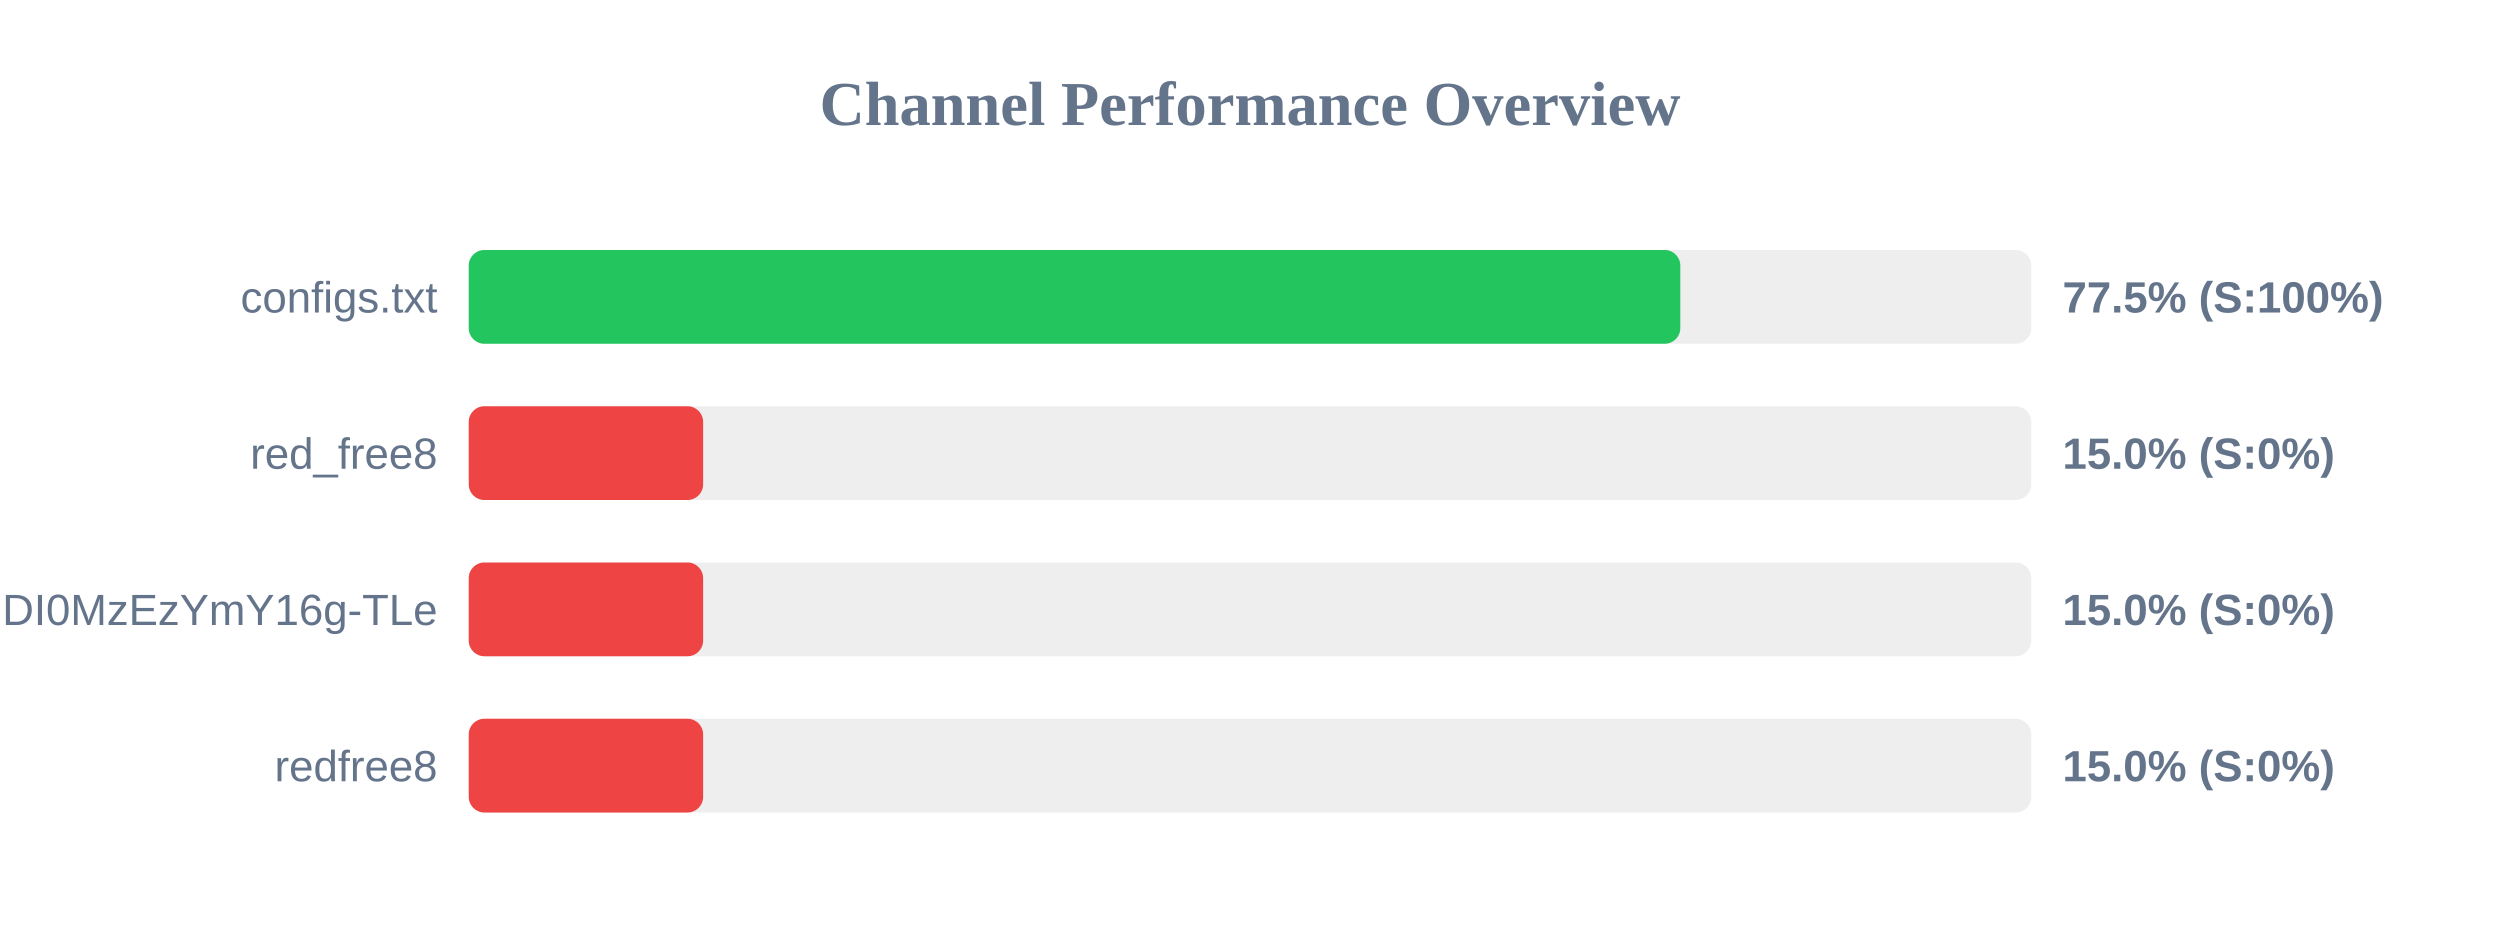
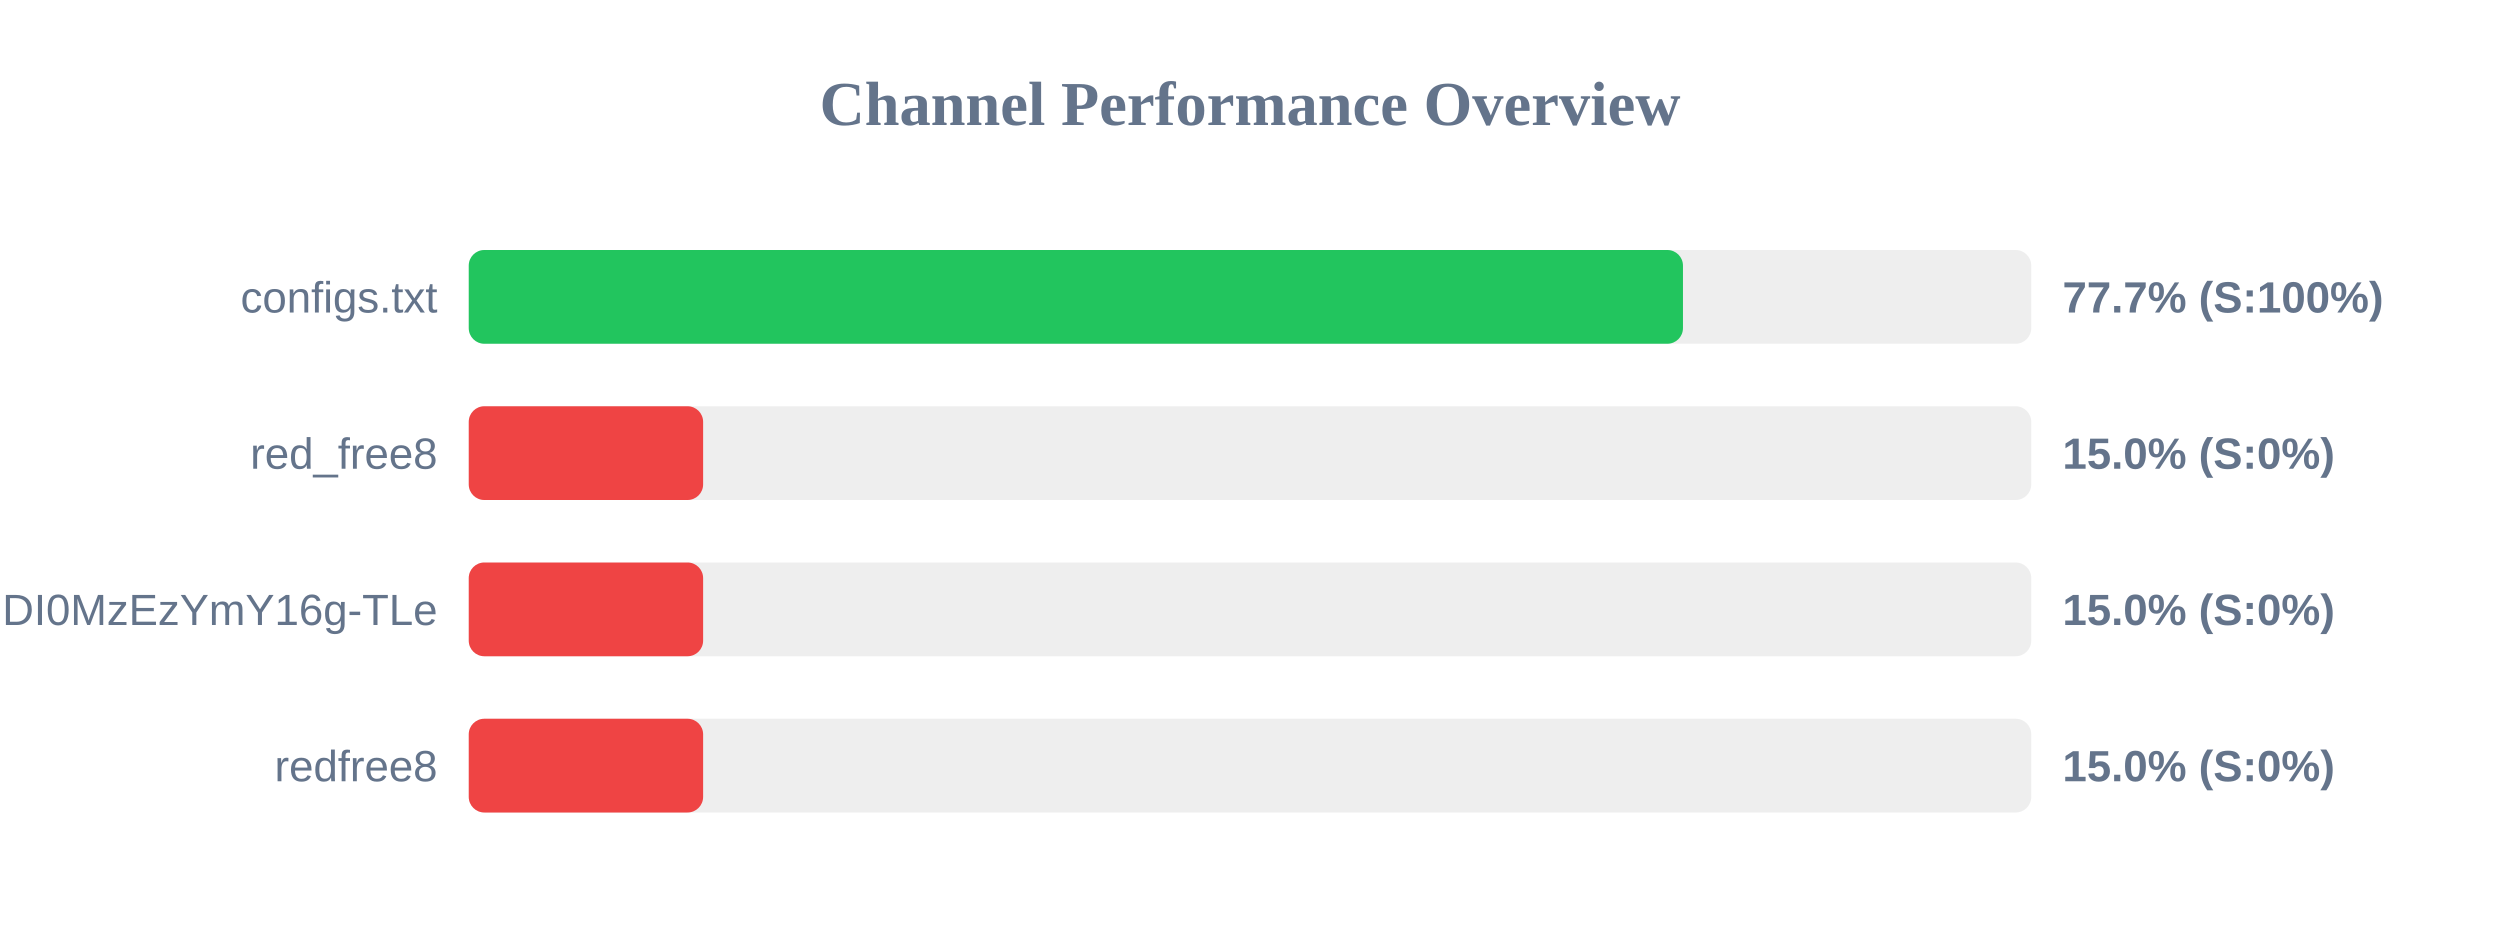
<svg xmlns="http://www.w3.org/2000/svg" width="800" height="300" version="1.1">
  <style>
        .row { font: 14px Arial; fill: #64748b; }
        .score { font: bold 14px Arial; fill: #64748b; }
    </style>
  <text x="400" y="40" text-anchor="middle" font-size="20px" font-weight="bold" fill="#64748b">Channel Performance Overview</text>
  <rect x="150" y="80" width="500" height="30" fill="#eee" rx="5" />
-   <rect x="150" y="80" width="387.7" height="30" fill="#22c55e" rx="5" />
+   <rect x="150" y="80" width="388.55" height="30" fill="#22c55e" rx="5" />
  <text x="140" y="100" text-anchor="end" class="row">configs.txt</text>
-   <text x="660" y="100" text-anchor="start" class="score">77.5% (S:100%)</text>
+   <text x="660" y="100" text-anchor="start" class="score">77.7% (S:100%)</text>
  <rect x="150" y="130" width="500" height="30" fill="#eee" rx="5" />
  <rect x="150" y="130" width="75.0" height="30" fill="#ef4444" rx="5" />
  <text x="140" y="150" text-anchor="end" class="row">red_free8</text>
  <text x="660" y="150" text-anchor="start" class="score">15.0% (S:0%)</text>
  <rect x="150" y="180" width="500" height="30" fill="#eee" rx="5" />
  <rect x="150" y="180" width="75.0" height="30" fill="#ef4444" rx="5" />
  <text x="140" y="200" text-anchor="end" class="row">NjEzODY1NDgyOCwxNzQ1NDI0MzEzYmY16g-TLe</text>
  <text x="660" y="200" text-anchor="start" class="score">15.0% (S:0%)</text>
  <rect x="150" y="230" width="500" height="30" fill="#eee" rx="5" />
  <rect x="150" y="230" width="75.0" height="30" fill="#ef4444" rx="5" />
  <text x="140" y="250" text-anchor="end" class="row">redfree8</text>
  <text x="660" y="250" text-anchor="start" class="score">15.0% (S:0%)</text>
</svg>
